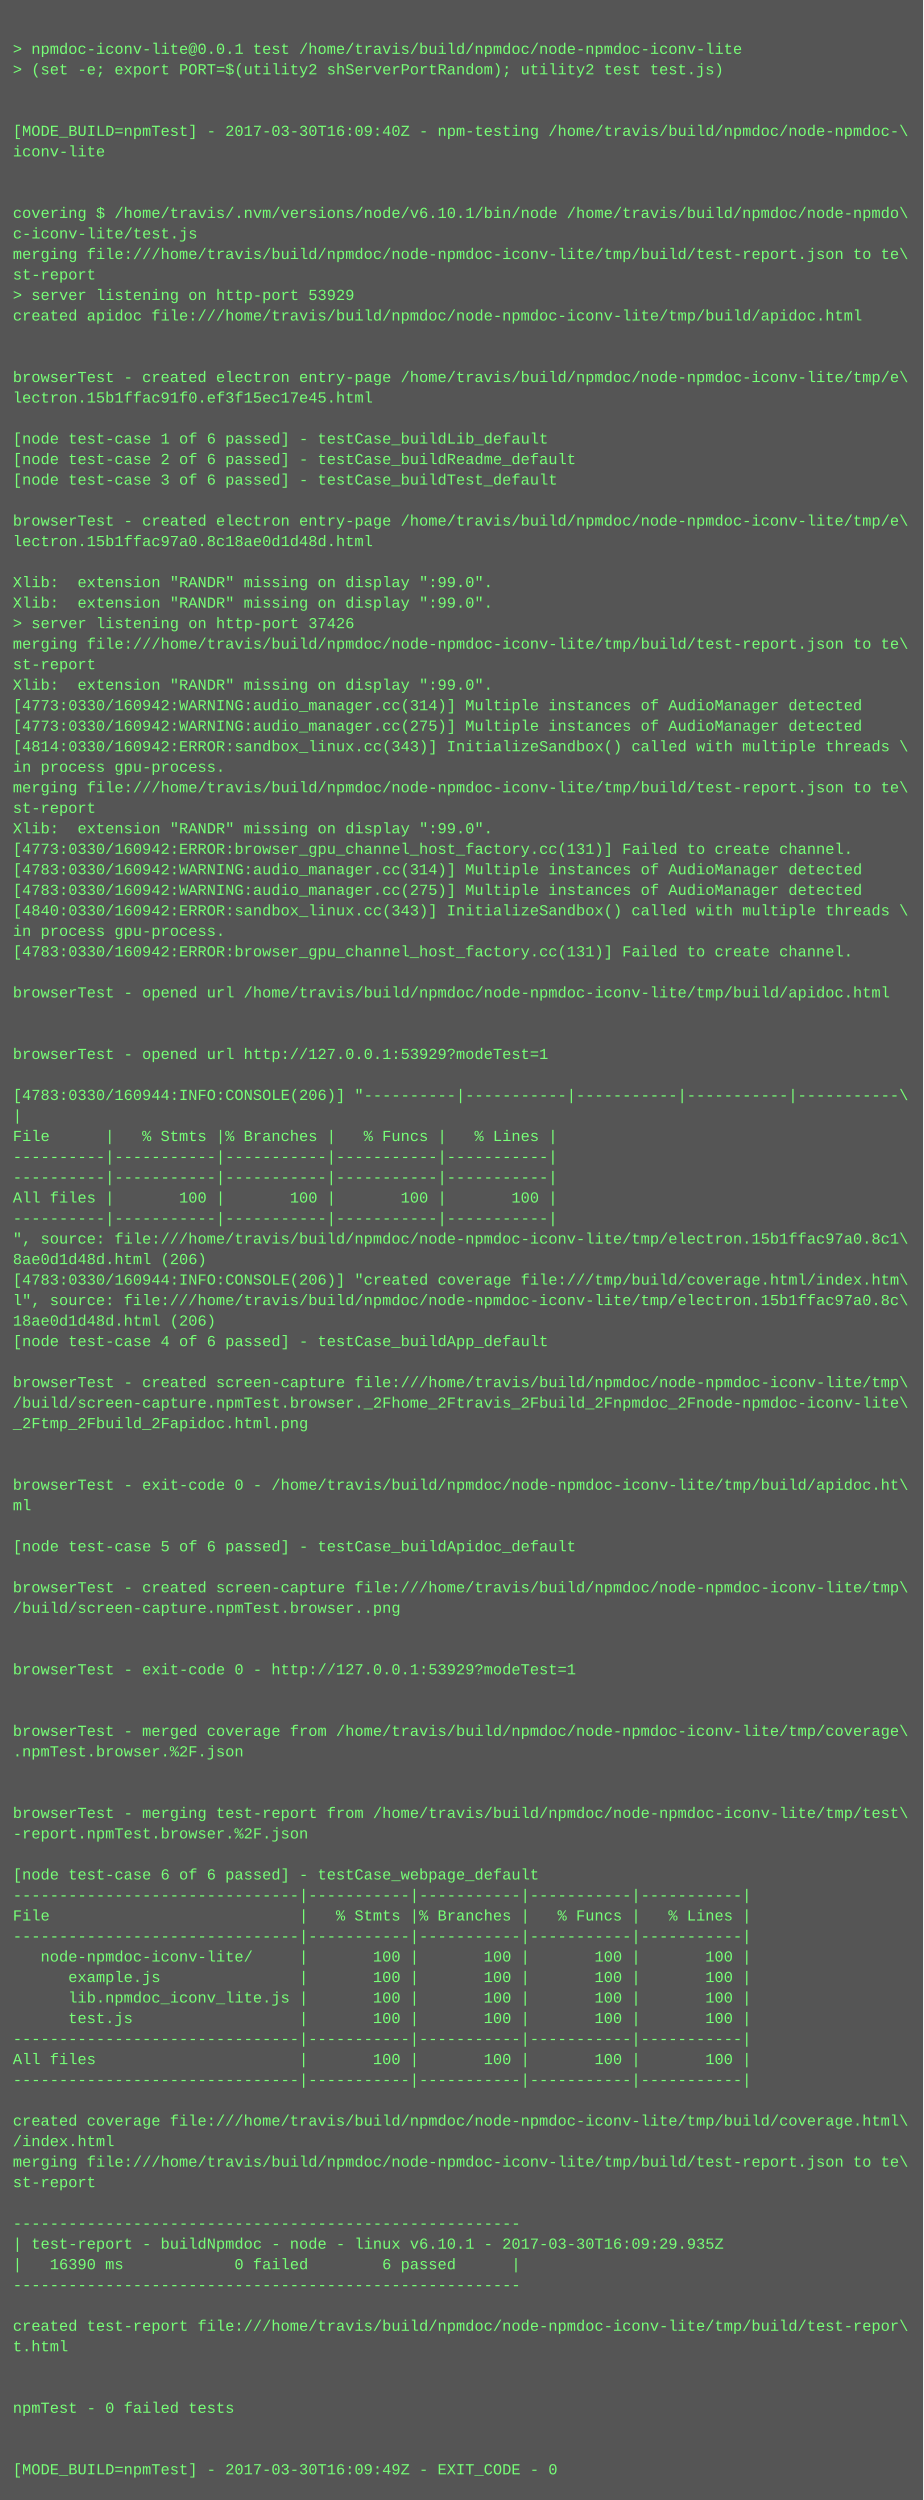
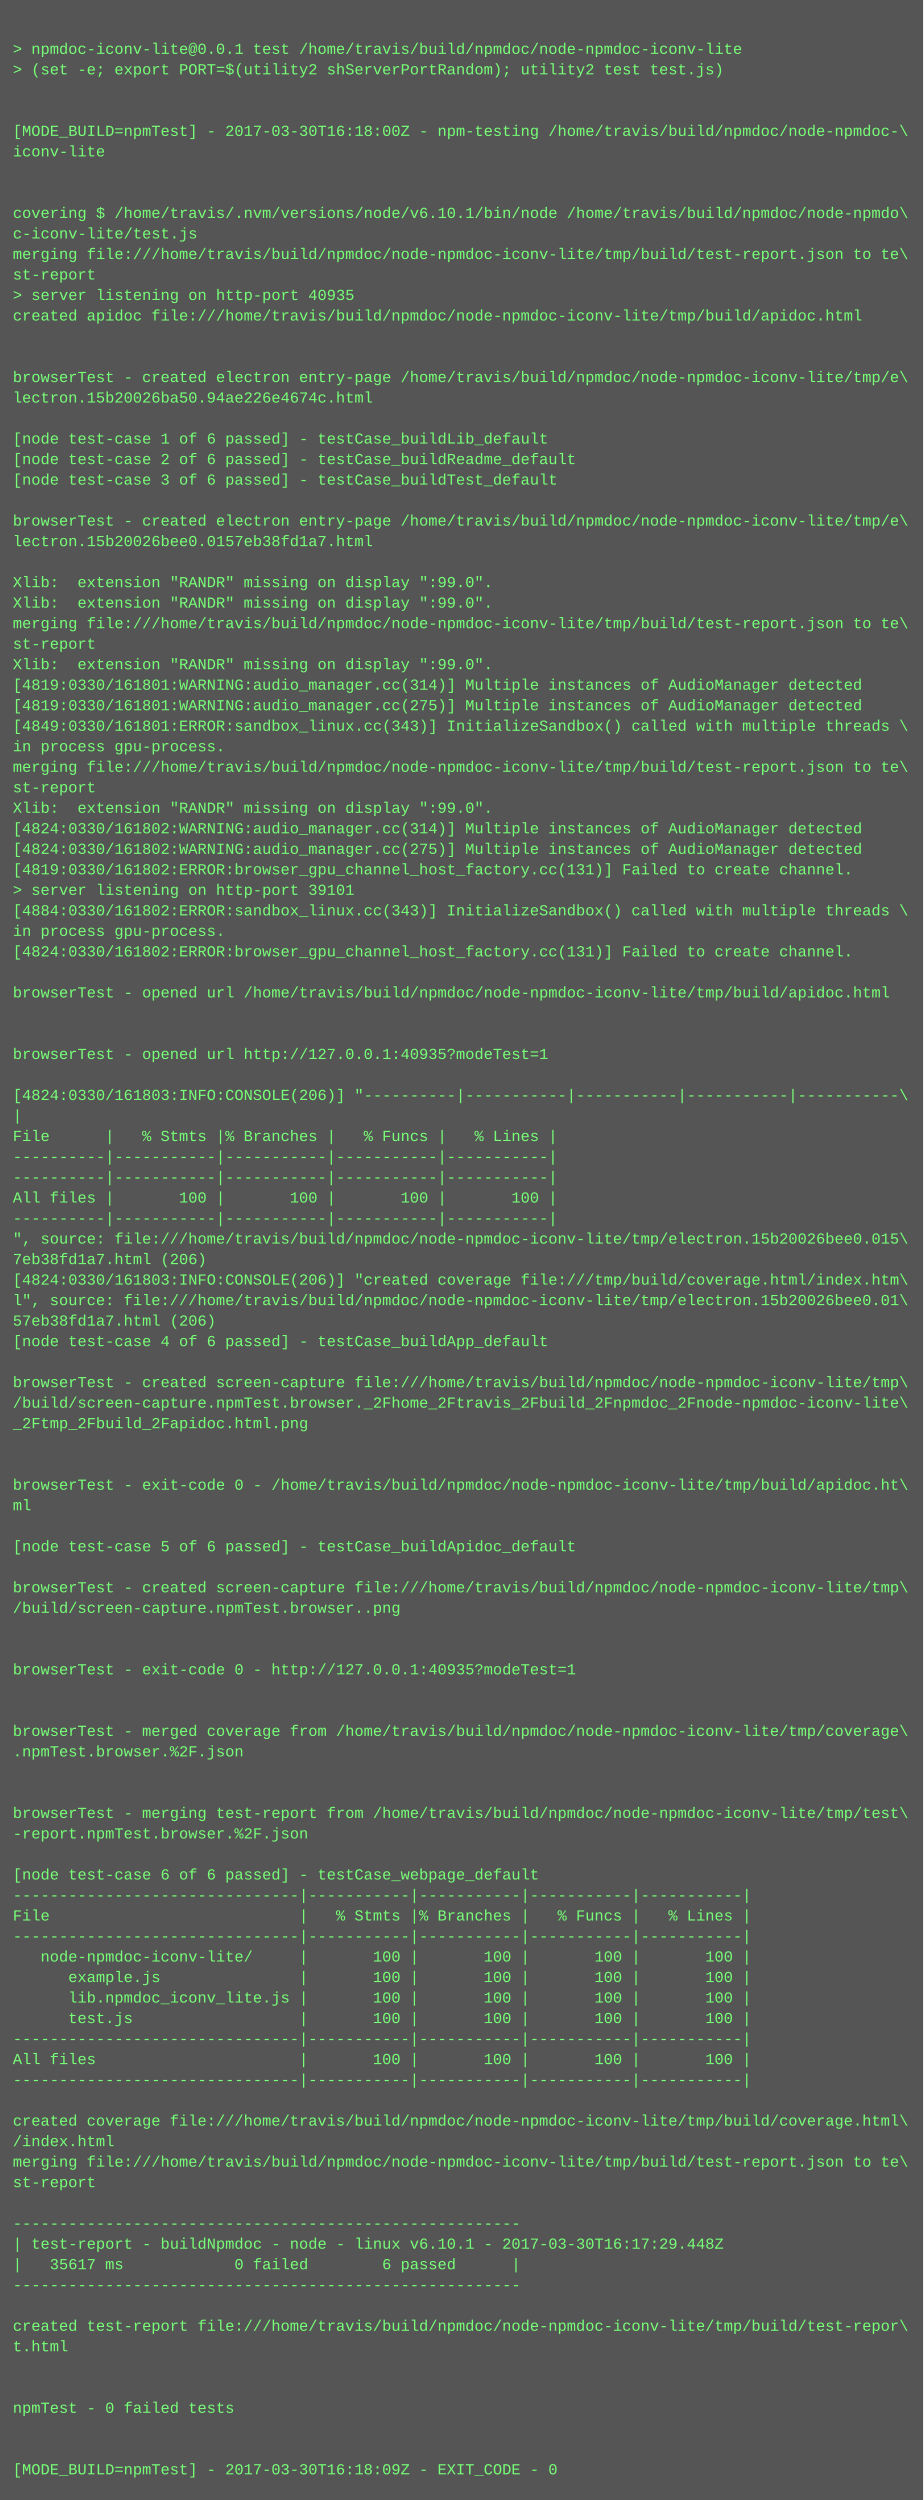
<svg xmlns="http://www.w3.org/2000/svg" height="1950" width="720">
  <rect height="1950" fill="#555" width="720" />
  <text fill="#7f7" font-family="Courier New" font-size="12" xml:space="preserve">
    <tspan x="10" y="26" />
    <tspan x="10" y="42">&gt; npmdoc-iconv-lite@0.0.1 test /home/travis/build/npmdoc/node-npmdoc-iconv-lite</tspan>
    <tspan x="10" y="58">&gt; (set -e; export PORT=$(utility2 shServerPortRandom); utility2 test test.js)</tspan>
    <tspan x="10" y="74" />
    <tspan x="10" y="90" />
-     <tspan x="10" y="106">[MODE_BUILD=npmTest] - 2017-03-30T16:09:40Z - npm-testing /home/travis/build/npmdoc/node-npmdoc-\</tspan>
+     <tspan x="10" y="106">[MODE_BUILD=npmTest] - 2017-03-30T16:18:00Z - npm-testing /home/travis/build/npmdoc/node-npmdoc-\</tspan>
    <tspan x="10" y="122">iconv-lite</tspan>
    <tspan x="10" y="138" />
    <tspan x="10" y="154" />
    <tspan x="10" y="170">covering $ /home/travis/.nvm/versions/node/v6.10.1/bin/node /home/travis/build/npmdoc/node-npmdo\</tspan>
    <tspan x="10" y="186">c-iconv-lite/test.js</tspan>
    <tspan x="10" y="202">merging file:///home/travis/build/npmdoc/node-npmdoc-iconv-lite/tmp/build/test-report.json to te\</tspan>
    <tspan x="10" y="218">st-report</tspan>
-     <tspan x="10" y="234">&gt; server listening on http-port 53929</tspan>
+     <tspan x="10" y="234">&gt; server listening on http-port 40935</tspan>
    <tspan x="10" y="250">created apidoc file:///home/travis/build/npmdoc/node-npmdoc-iconv-lite/tmp/build/apidoc.html</tspan>
    <tspan x="10" y="266" />
    <tspan x="10" y="282" />
    <tspan x="10" y="298">browserTest - created electron entry-page /home/travis/build/npmdoc/node-npmdoc-iconv-lite/tmp/e\</tspan>
-     <tspan x="10" y="314">lectron.15b1ffac91f0.ef3f15ec17e45.html</tspan>
+     <tspan x="10" y="314">lectron.15b20026ba50.94ae226e4674c.html</tspan>
    <tspan x="10" y="330" />
    <tspan x="10" y="346">[node test-case 1 of 6 passed] - testCase_buildLib_default</tspan>
    <tspan x="10" y="362">[node test-case 2 of 6 passed] - testCase_buildReadme_default</tspan>
    <tspan x="10" y="378">[node test-case 3 of 6 passed] - testCase_buildTest_default</tspan>
    <tspan x="10" y="394" />
    <tspan x="10" y="410">browserTest - created electron entry-page /home/travis/build/npmdoc/node-npmdoc-iconv-lite/tmp/e\</tspan>
-     <tspan x="10" y="426">lectron.15b1ffac97a0.8c18ae0d1d48d.html</tspan>
+     <tspan x="10" y="426">lectron.15b20026bee0.0157eb38fd1a7.html</tspan>
    <tspan x="10" y="442" />
    <tspan x="10" y="458">Xlib:  extension "RANDR" missing on display ":99.0".</tspan>
    <tspan x="10" y="474">Xlib:  extension "RANDR" missing on display ":99.0".</tspan>
-     <tspan x="10" y="490">&gt; server listening on http-port 37426</tspan>
-     <tspan x="10" y="506">merging file:///home/travis/build/npmdoc/node-npmdoc-iconv-lite/tmp/build/test-report.json to te\</tspan>
-     <tspan x="10" y="522">st-report</tspan>
-     <tspan x="10" y="538">Xlib:  extension "RANDR" missing on display ":99.0".</tspan>
-     <tspan x="10" y="554">[4773:0330/160942:WARNING:audio_manager.cc(314)] Multiple instances of AudioManager detected</tspan>
-     <tspan x="10" y="570">[4773:0330/160942:WARNING:audio_manager.cc(275)] Multiple instances of AudioManager detected</tspan>
-     <tspan x="10" y="586">[4814:0330/160942:ERROR:sandbox_linux.cc(343)] InitializeSandbox() called with multiple threads \</tspan>
-     <tspan x="10" y="602">in process gpu-process. </tspan>
-     <tspan x="10" y="618">merging file:///home/travis/build/npmdoc/node-npmdoc-iconv-lite/tmp/build/test-report.json to te\</tspan>
-     <tspan x="10" y="634">st-report</tspan>
-     <tspan x="10" y="650">Xlib:  extension "RANDR" missing on display ":99.0".</tspan>
-     <tspan x="10" y="666">[4773:0330/160942:ERROR:browser_gpu_channel_host_factory.cc(131)] Failed to create channel.</tspan>
-     <tspan x="10" y="682">[4783:0330/160942:WARNING:audio_manager.cc(314)] Multiple instances of AudioManager detected</tspan>
-     <tspan x="10" y="698">[4783:0330/160942:WARNING:audio_manager.cc(275)] Multiple instances of AudioManager detected</tspan>
-     <tspan x="10" y="714">[4840:0330/160942:ERROR:sandbox_linux.cc(343)] InitializeSandbox() called with multiple threads \</tspan>
+     <tspan x="10" y="490">merging file:///home/travis/build/npmdoc/node-npmdoc-iconv-lite/tmp/build/test-report.json to te\</tspan>
+     <tspan x="10" y="506">st-report</tspan>
+     <tspan x="10" y="522">Xlib:  extension "RANDR" missing on display ":99.0".</tspan>
+     <tspan x="10" y="538">[4819:0330/161801:WARNING:audio_manager.cc(314)] Multiple instances of AudioManager detected</tspan>
+     <tspan x="10" y="554">[4819:0330/161801:WARNING:audio_manager.cc(275)] Multiple instances of AudioManager detected</tspan>
+     <tspan x="10" y="570">[4849:0330/161801:ERROR:sandbox_linux.cc(343)] InitializeSandbox() called with multiple threads \</tspan>
+     <tspan x="10" y="586">in process gpu-process. </tspan>
+     <tspan x="10" y="602">merging file:///home/travis/build/npmdoc/node-npmdoc-iconv-lite/tmp/build/test-report.json to te\</tspan>
+     <tspan x="10" y="618">st-report</tspan>
+     <tspan x="10" y="634">Xlib:  extension "RANDR" missing on display ":99.0".</tspan>
+     <tspan x="10" y="650">[4824:0330/161802:WARNING:audio_manager.cc(314)] Multiple instances of AudioManager detected</tspan>
+     <tspan x="10" y="666">[4824:0330/161802:WARNING:audio_manager.cc(275)] Multiple instances of AudioManager detected</tspan>
+     <tspan x="10" y="682">[4819:0330/161802:ERROR:browser_gpu_channel_host_factory.cc(131)] Failed to create channel.</tspan>
+     <tspan x="10" y="698">&gt; server listening on http-port 39101</tspan>
+     <tspan x="10" y="714">[4884:0330/161802:ERROR:sandbox_linux.cc(343)] InitializeSandbox() called with multiple threads \</tspan>
    <tspan x="10" y="730">in process gpu-process. </tspan>
-     <tspan x="10" y="746">[4783:0330/160942:ERROR:browser_gpu_channel_host_factory.cc(131)] Failed to create channel.</tspan>
+     <tspan x="10" y="746">[4824:0330/161802:ERROR:browser_gpu_channel_host_factory.cc(131)] Failed to create channel.</tspan>
    <tspan x="10" y="762" />
    <tspan x="10" y="778">browserTest - opened url /home/travis/build/npmdoc/node-npmdoc-iconv-lite/tmp/build/apidoc.html</tspan>
    <tspan x="10" y="794" />
    <tspan x="10" y="810" />
-     <tspan x="10" y="826">browserTest - opened url http://127.0.0.1:53929?modeTest=1</tspan>
+     <tspan x="10" y="826">browserTest - opened url http://127.0.0.1:40935?modeTest=1</tspan>
    <tspan x="10" y="842" />
-     <tspan x="10" y="858">[4783:0330/160944:INFO:CONSOLE(206)] "----------|-----------|-----------|-----------|-----------\</tspan>
+     <tspan x="10" y="858">[4824:0330/161803:INFO:CONSOLE(206)] "----------|-----------|-----------|-----------|-----------\</tspan>
    <tspan x="10" y="874">|</tspan>
    <tspan x="10" y="890">File      |   % Stmts |% Branches |   % Funcs |   % Lines |</tspan>
    <tspan x="10" y="906">----------|-----------|-----------|-----------|-----------|</tspan>
    <tspan x="10" y="922">----------|-----------|-----------|-----------|-----------|</tspan>
    <tspan x="10" y="938">All files |       100 |       100 |       100 |       100 |</tspan>
    <tspan x="10" y="954">----------|-----------|-----------|-----------|-----------|</tspan>
-     <tspan x="10" y="970">", source: file:///home/travis/build/npmdoc/node-npmdoc-iconv-lite/tmp/electron.15b1ffac97a0.8c1\</tspan>
-     <tspan x="10" y="986">8ae0d1d48d.html (206)</tspan>
-     <tspan x="10" y="1002">[4783:0330/160944:INFO:CONSOLE(206)] "created coverage file:///tmp/build/coverage.html/index.htm\</tspan>
-     <tspan x="10" y="1018">l", source: file:///home/travis/build/npmdoc/node-npmdoc-iconv-lite/tmp/electron.15b1ffac97a0.8c\</tspan>
-     <tspan x="10" y="1034">18ae0d1d48d.html (206)</tspan>
+     <tspan x="10" y="970">", source: file:///home/travis/build/npmdoc/node-npmdoc-iconv-lite/tmp/electron.15b20026bee0.015\</tspan>
+     <tspan x="10" y="986">7eb38fd1a7.html (206)</tspan>
+     <tspan x="10" y="1002">[4824:0330/161803:INFO:CONSOLE(206)] "created coverage file:///tmp/build/coverage.html/index.htm\</tspan>
+     <tspan x="10" y="1018">l", source: file:///home/travis/build/npmdoc/node-npmdoc-iconv-lite/tmp/electron.15b20026bee0.01\</tspan>
+     <tspan x="10" y="1034">57eb38fd1a7.html (206)</tspan>
    <tspan x="10" y="1050">[node test-case 4 of 6 passed] - testCase_buildApp_default</tspan>
    <tspan x="10" y="1066" />
    <tspan x="10" y="1082">browserTest - created screen-capture file:///home/travis/build/npmdoc/node-npmdoc-iconv-lite/tmp\</tspan>
    <tspan x="10" y="1098">/build/screen-capture.npmTest.browser._2Fhome_2Ftravis_2Fbuild_2Fnpmdoc_2Fnode-npmdoc-iconv-lite\</tspan>
    <tspan x="10" y="1114">_2Ftmp_2Fbuild_2Fapidoc.html.png</tspan>
    <tspan x="10" y="1130" />
    <tspan x="10" y="1146" />
    <tspan x="10" y="1162">browserTest - exit-code 0 - /home/travis/build/npmdoc/node-npmdoc-iconv-lite/tmp/build/apidoc.ht\</tspan>
    <tspan x="10" y="1178">ml</tspan>
    <tspan x="10" y="1194" />
    <tspan x="10" y="1210">[node test-case 5 of 6 passed] - testCase_buildApidoc_default</tspan>
    <tspan x="10" y="1226" />
    <tspan x="10" y="1242">browserTest - created screen-capture file:///home/travis/build/npmdoc/node-npmdoc-iconv-lite/tmp\</tspan>
    <tspan x="10" y="1258">/build/screen-capture.npmTest.browser..png</tspan>
    <tspan x="10" y="1274" />
    <tspan x="10" y="1290" />
-     <tspan x="10" y="1306">browserTest - exit-code 0 - http://127.0.0.1:53929?modeTest=1</tspan>
+     <tspan x="10" y="1306">browserTest - exit-code 0 - http://127.0.0.1:40935?modeTest=1</tspan>
    <tspan x="10" y="1322" />
    <tspan x="10" y="1338" />
    <tspan x="10" y="1354">browserTest - merged coverage from /home/travis/build/npmdoc/node-npmdoc-iconv-lite/tmp/coverage\</tspan>
    <tspan x="10" y="1370">.npmTest.browser.%2F.json</tspan>
    <tspan x="10" y="1386" />
    <tspan x="10" y="1402" />
    <tspan x="10" y="1418">browserTest - merging test-report from /home/travis/build/npmdoc/node-npmdoc-iconv-lite/tmp/test\</tspan>
    <tspan x="10" y="1434">-report.npmTest.browser.%2F.json</tspan>
    <tspan x="10" y="1450" />
    <tspan x="10" y="1466">[node test-case 6 of 6 passed] - testCase_webpage_default</tspan>
    <tspan x="10" y="1482">-------------------------------|-----------|-----------|-----------|-----------|</tspan>
    <tspan x="10" y="1498">File                           |   % Stmts |% Branches |   % Funcs |   % Lines |</tspan>
    <tspan x="10" y="1514">-------------------------------|-----------|-----------|-----------|-----------|</tspan>
    <tspan x="10" y="1530">   node-npmdoc-iconv-lite/     |       100 |       100 |       100 |       100 |</tspan>
    <tspan x="10" y="1546">      example.js               |       100 |       100 |       100 |       100 |</tspan>
    <tspan x="10" y="1562">      lib.npmdoc_iconv_lite.js |       100 |       100 |       100 |       100 |</tspan>
    <tspan x="10" y="1578">      test.js                  |       100 |       100 |       100 |       100 |</tspan>
    <tspan x="10" y="1594">-------------------------------|-----------|-----------|-----------|-----------|</tspan>
    <tspan x="10" y="1610">All files                      |       100 |       100 |       100 |       100 |</tspan>
    <tspan x="10" y="1626">-------------------------------|-----------|-----------|-----------|-----------|</tspan>
    <tspan x="10" y="1642" />
    <tspan x="10" y="1658">created coverage file:///home/travis/build/npmdoc/node-npmdoc-iconv-lite/tmp/build/coverage.html\</tspan>
    <tspan x="10" y="1674">/index.html</tspan>
    <tspan x="10" y="1690">merging file:///home/travis/build/npmdoc/node-npmdoc-iconv-lite/tmp/build/test-report.json to te\</tspan>
    <tspan x="10" y="1706">st-report</tspan>
    <tspan x="10" y="1722" />
    <tspan x="10" y="1738">-------------------------------------------------------</tspan>
-     <tspan x="10" y="1754">| test-report - buildNpmdoc - node - linux v6.10.1 - 2017-03-30T16:09:29.935Z</tspan>
-     <tspan x="10" y="1770">|   16390 ms            0 failed        6 passed      |</tspan>
+     <tspan x="10" y="1754">| test-report - buildNpmdoc - node - linux v6.10.1 - 2017-03-30T16:17:29.448Z</tspan>
+     <tspan x="10" y="1770">|   35617 ms            0 failed        6 passed      |</tspan>
    <tspan x="10" y="1786">-------------------------------------------------------</tspan>
    <tspan x="10" y="1802" />
    <tspan x="10" y="1818">created test-report file:///home/travis/build/npmdoc/node-npmdoc-iconv-lite/tmp/build/test-repor\</tspan>
    <tspan x="10" y="1834">t.html</tspan>
    <tspan x="10" y="1850" />
    <tspan x="10" y="1866" />
    <tspan x="10" y="1882">npmTest - 0 failed tests</tspan>
    <tspan x="10" y="1898" />
    <tspan x="10" y="1914" />
-     <tspan x="10" y="1930">[MODE_BUILD=npmTest] - 2017-03-30T16:09:49Z - EXIT_CODE - 0</tspan>
+     <tspan x="10" y="1930">[MODE_BUILD=npmTest] - 2017-03-30T16:18:09Z - EXIT_CODE - 0</tspan>
  </text>
</svg>
